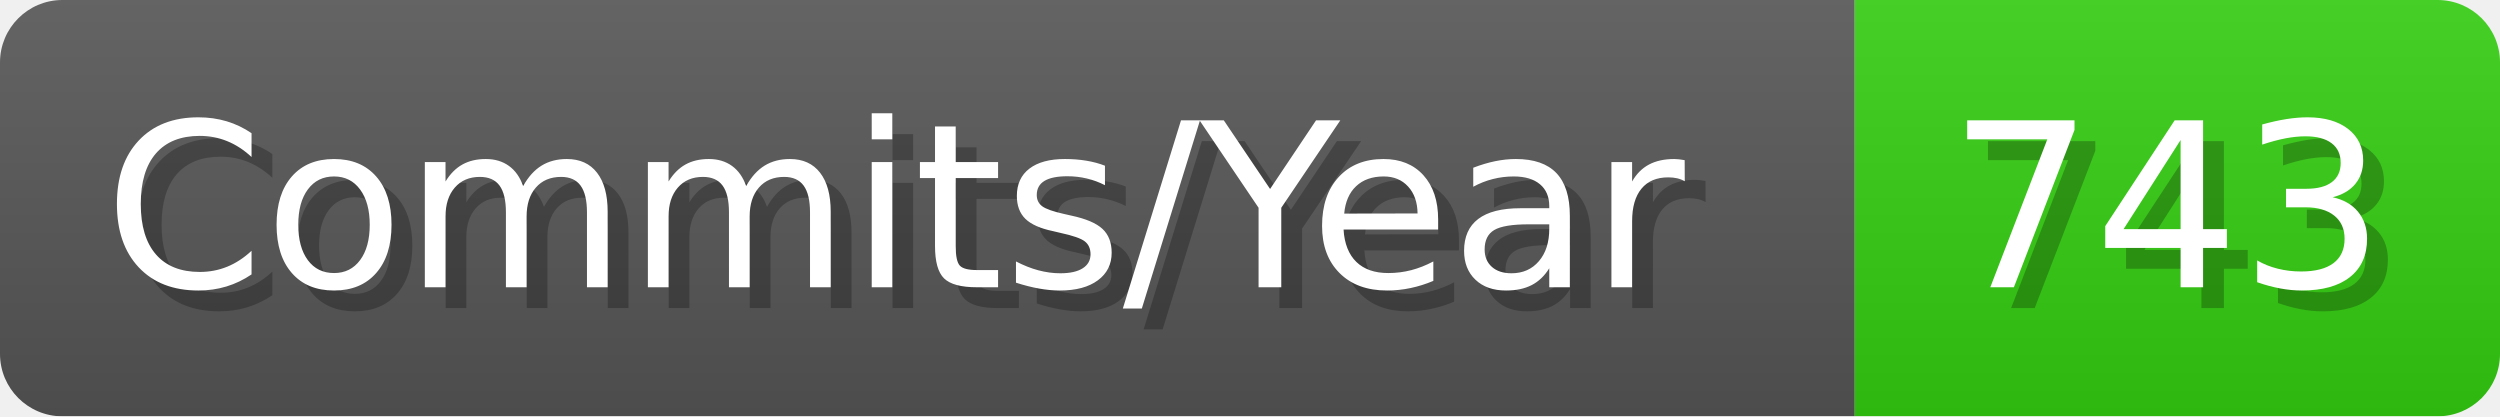
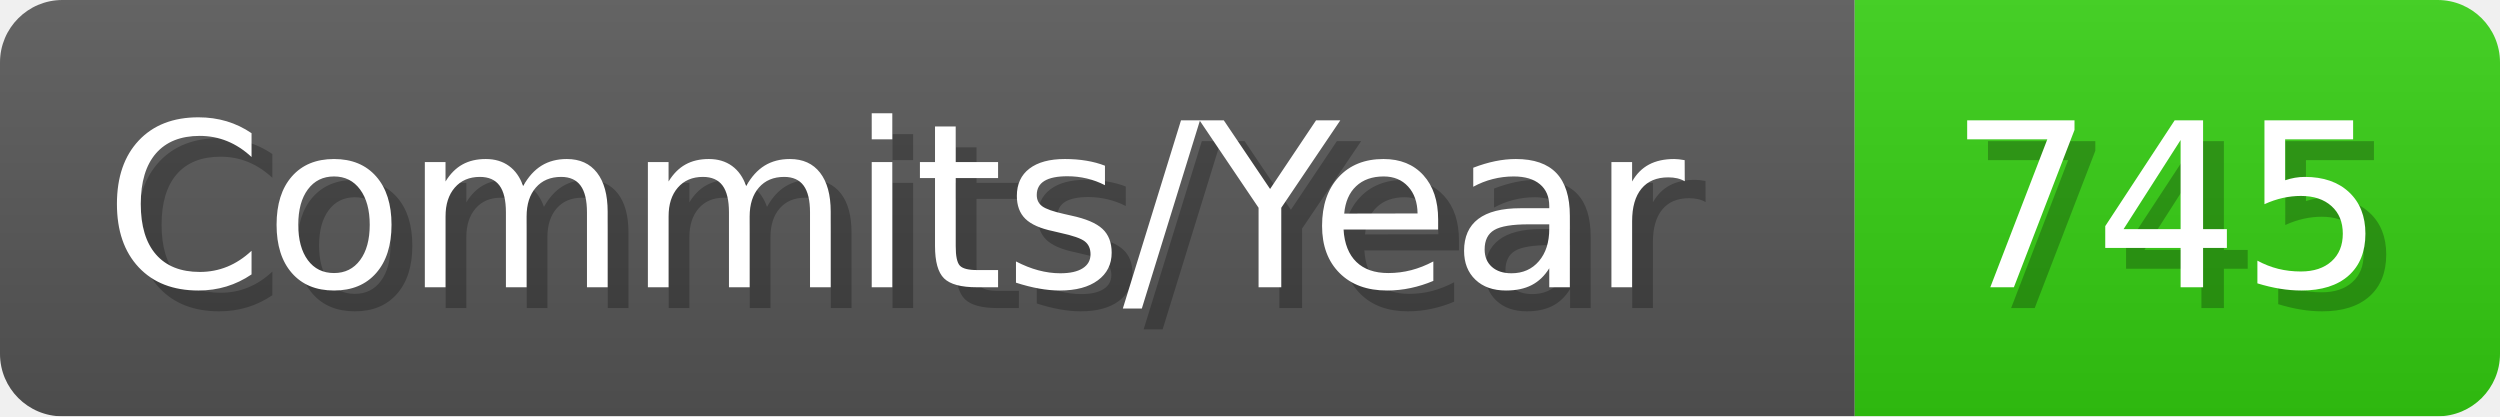
- <svg xmlns="http://www.w3.org/2000/svg" width="120.1" height="20" viewBox="0 0 1201 200" role="img" aria-label="Commits/Year: 743">
+ <svg xmlns="http://www.w3.org/2000/svg" width="120.1" height="20" viewBox="0 0 1201 200" role="img" aria-label="Commits/Year: 745">
  <linearGradient id="aUPdi" x2="0" y2="100%">
    <stop offset="0" stop-opacity=".1" stop-color="#EEE" />
    <stop offset="1" stop-opacity=".1" />
  </linearGradient>
  <mask id="WfAiQ">
    <rect width="1201" height="200" rx="30" fill="#FFF" />
  </mask>
  <g mask="url(#WfAiQ)">
    <rect width="891" height="200" fill="#555" />
    <rect width="310" height="200" fill="#3C1" x="891" />
    <rect width="1201" height="200" fill="url(#aUPdi)" />
  </g>
  <g aria-hidden="true" fill="#fff" text-anchor="start" font-family="Verdana,DejaVu Sans,sans-serif" font-size="110">
    <text x="60" y="148" textLength="791" fill="#000" opacity="0.25">Commits/Year</text>
    <text x="50" y="138" textLength="791">Commits/Year</text>
-     <text x="946" y="148" textLength="210" fill="#000" opacity="0.25">743</text>
-     <text x="936" y="138" textLength="210">743</text>
+     <text x="946" y="148" textLength="210" fill="#000" opacity="0.25">745</text>
+     <text x="936" y="138" textLength="210">745</text>
  </g>
</svg>
